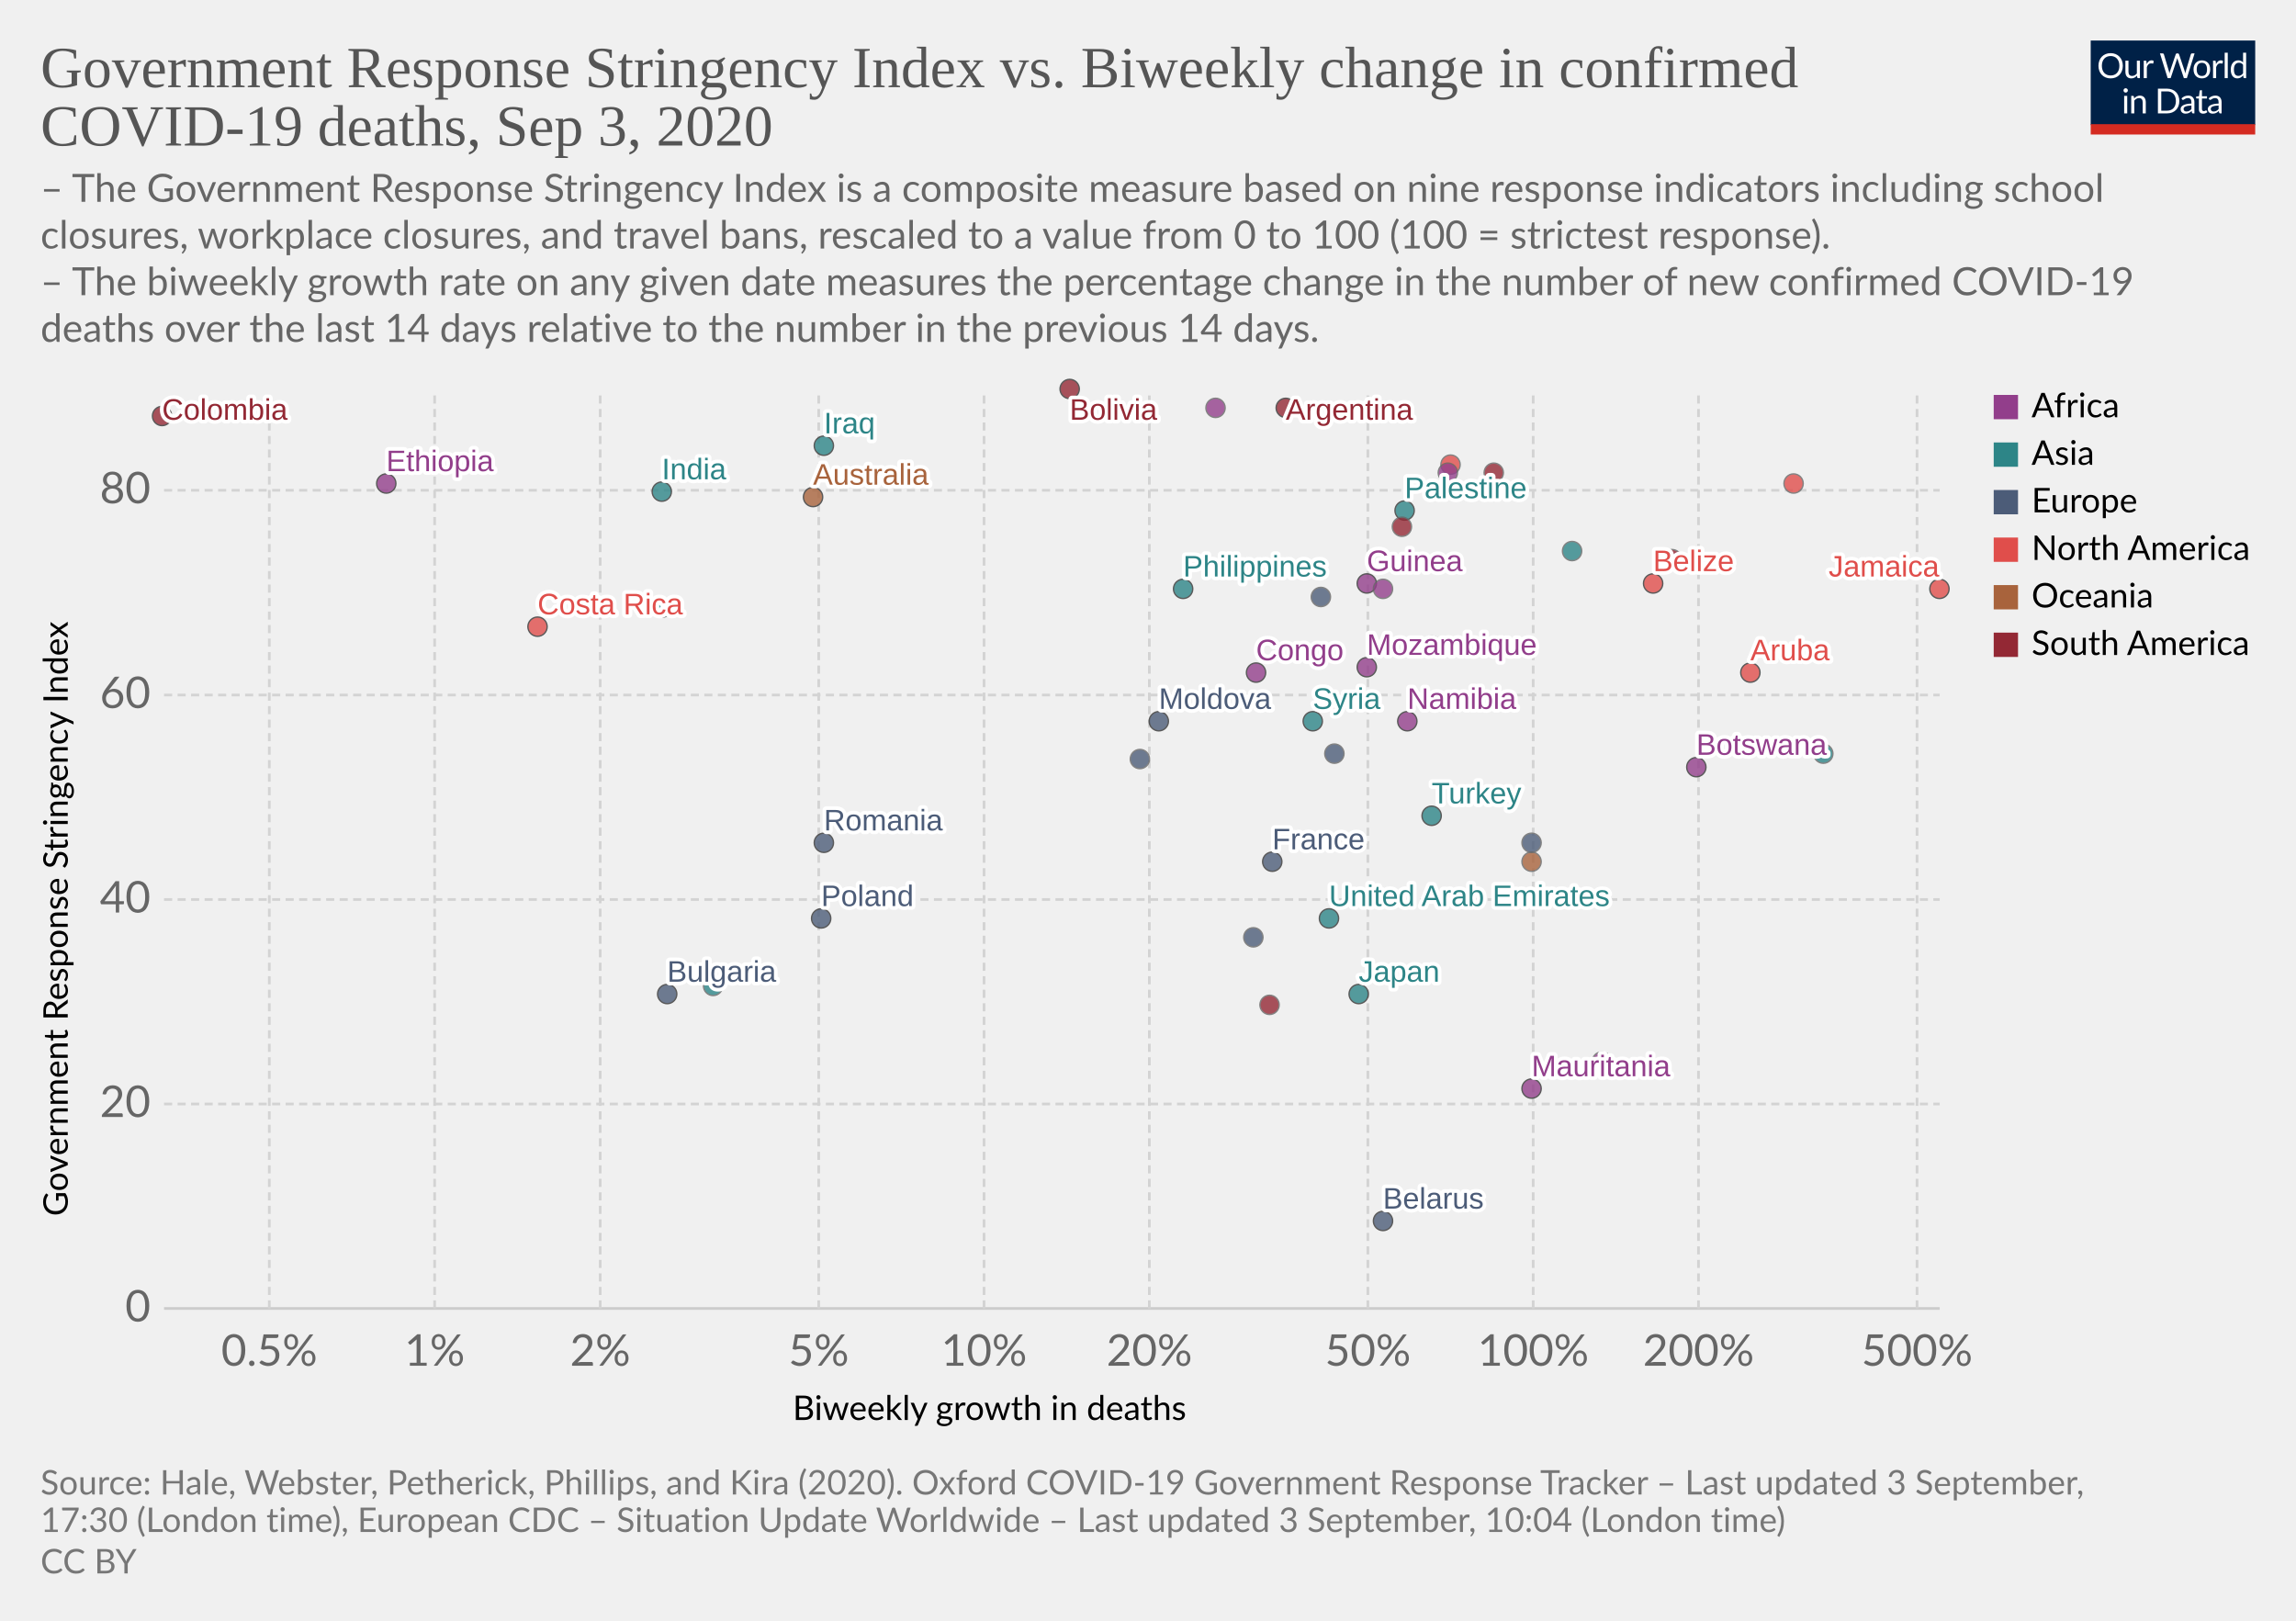
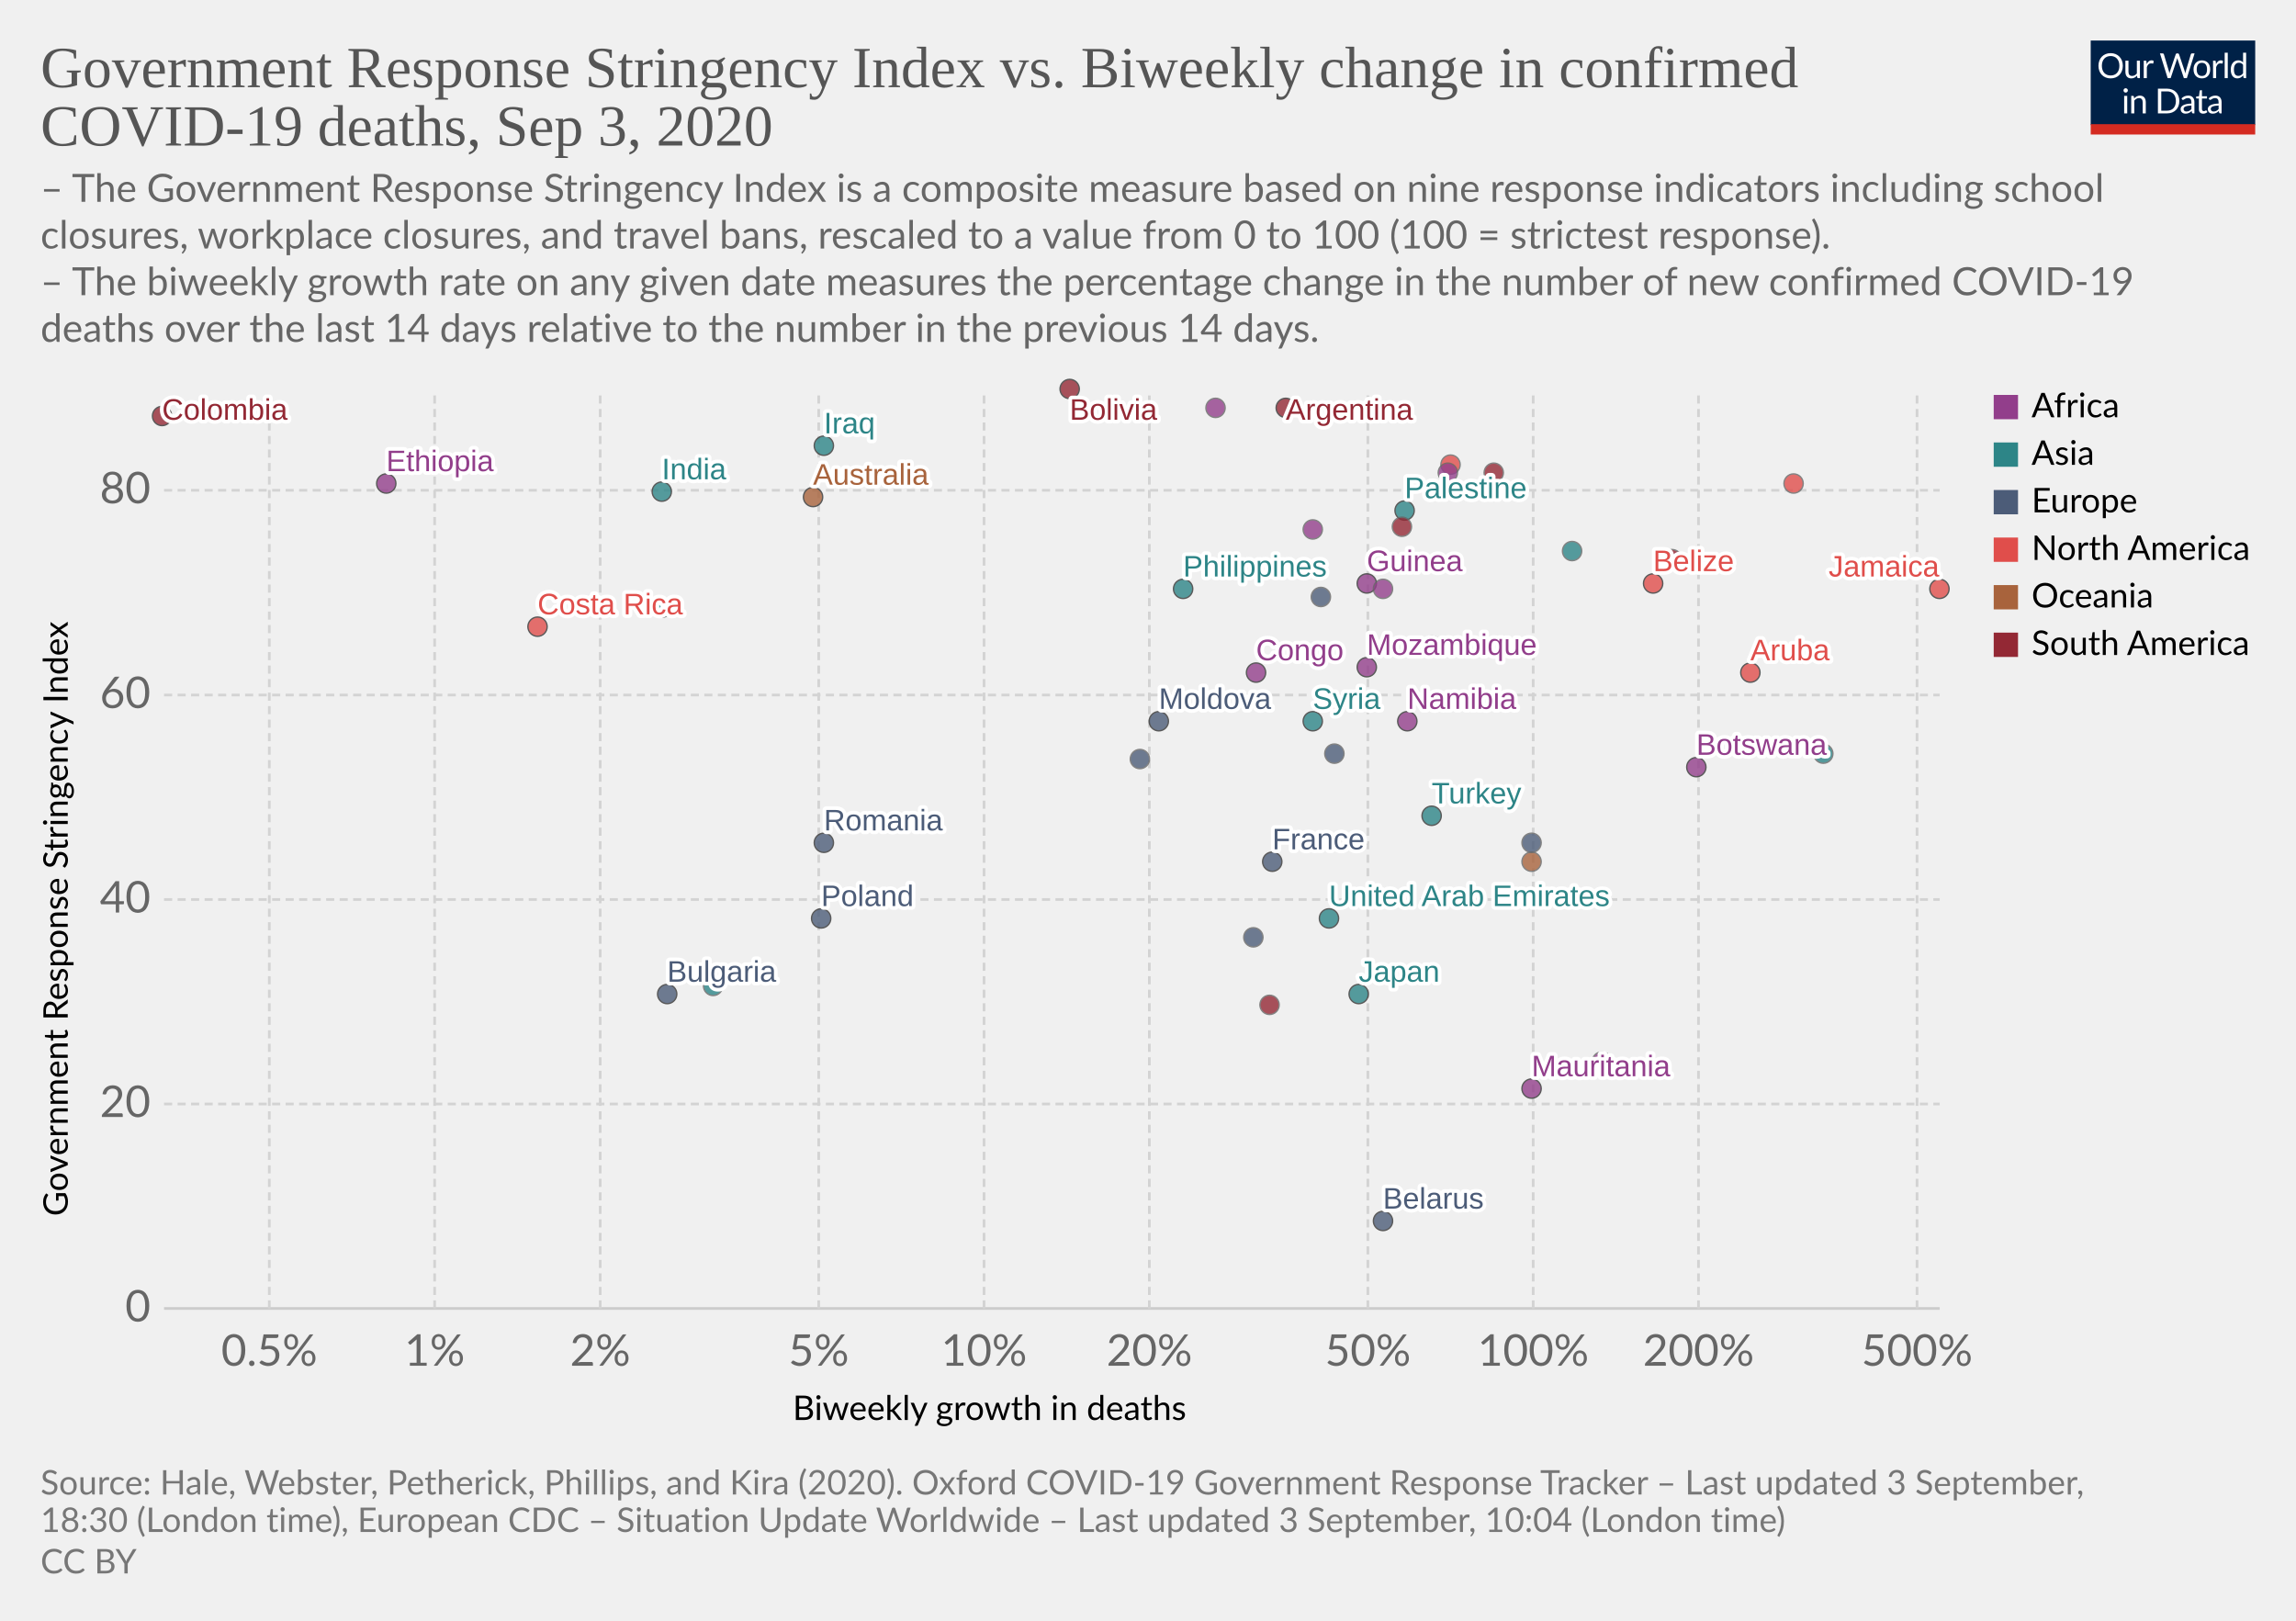
<svg xmlns="http://www.w3.org/2000/svg" version="1.1" style="background-color:#fff;-webkit-font-smoothing:antialiased" width="850" height="600" viewBox="0 0 850 600" font-family="Lato,'Helvetica Neue',Helvetica,Arial,sans-serif" font-size="18" text-rendering="optimizeLegibility">
  <g class="HeaderView">
    <g transform="matrix(.29 0 0 .29 774 15)">
      <svg width="210" height="120" viewBox="0 0 210 120" fill="none">
        <g clip-path="url(#clip0)">
          <path d="M0 0h210v107.89H0V0z" fill="#002147" />
          <path d="M40.98 32.25c0 2.36-.38 4.53-1.12 6.51a14.26 14.26 0 01-8.1 8.4c-1.9.78-4.02 1.17-6.34 1.17a16.6 16.6 0 01-6.33-1.17 14.31 14.31 0 01-8.08-8.4 18.29 18.29 0 01-1.12-6.51c0-2.36.38-4.53 1.12-6.5a14.32 14.32 0 018.07-8.44c1.92-.8 4.03-1.19 6.34-1.19 2.32 0 4.43.4 6.34 1.19 1.92.8 3.56 1.9 4.93 3.34a14.87 14.87 0 013.17 5.1 18.1 18.1 0 011.12 6.5zm-4.38 0c0-1.94-.26-3.68-.8-5.22a10.91 10.91 0 00-2.24-3.89 9.68 9.68 0 00-3.52-2.46 11.95 11.95 0 00-4.62-.86c-1.68 0-3.21.28-4.6.86a9.88 9.88 0 00-3.54 2.46 10.91 10.91 0 00-2.24 3.9c-.53 1.53-.8 3.27-.8 5.2 0 1.94.27 3.68.8 5.22a11.17 11.17 0 002.24 3.9 10.01 10.01 0 003.55 2.44c1.38.56 2.9.83 4.6.83 1.7 0 3.24-.27 4.61-.83a9.8 9.8 0 003.52-2.44 11.17 11.17 0 002.25-3.9c.53-1.54.8-3.28.8-5.21zm26.22-6.54V48H60.5c-.56 0-.9-.27-1.05-.81l-.31-2.4a12.45 12.45 0 01-3.26 2.6c-1.2.64-2.58.96-4.13.96-1.22 0-2.3-.2-3.24-.6a6.52 6.52 0 01-2.33-1.7 7.37 7.37 0 01-1.43-2.67c-.3-1.04-.46-2.2-.46-3.45V25.7h3.91v14.22c0 1.68.38 2.99 1.15 3.91.77.93 1.96 1.39 3.54 1.39 1.16 0 2.24-.27 3.23-.82a10.42 10.42 0 002.8-2.28V25.7h3.91zm8.61 4.47a9.94 9.94 0 012.6-3.56 5.64 5.64 0 013.76-1.3c.47 0 .92.05 1.34.15.44.1.83.27 1.17.49l-.3 2.92c-.09.37-.3.55-.66.55-.2 0-.5-.04-.9-.13a6.21 6.21 0 00-3.24.18c-.54.2-1.03.5-1.47.92-.42.4-.81.9-1.17 1.5-.33.58-.64 1.26-.92 2.02V48H67.7V25.71h2.25c.42 0 .72.08.88.25.16.16.27.44.33.83l.26 3.39zm61.16-13.7L122.75 48h-3.82l-7.99-24.05a21.95 21.95 0 01-.42-1.58 38.36 38.36 0 01-.44 1.58L102.05 48h-3.83L88.4 16.47h3.54c.38 0 .7.1.95.29.26.2.43.43.5.73l6.52 21.9c.1.4.2.83.28 1.28.1.46.2.94.29 1.46l.3-1.46c.12-.47.25-.9.38-1.27l7.41-21.91c.1-.25.26-.48.51-.69.27-.22.58-.33.95-.33h1.23c.38 0 .69.1.92.29.24.2.41.43.53.73l7.4 21.9a28.4 28.4 0 01.68 2.62 29.52 29.52 0 01.52-2.61l6.54-21.91c.07-.27.23-.5.48-.7.27-.21.58-.32.95-.32h3.32zm9.35 8.88c1.63 0 3.1.27 4.4.82a9.43 9.43 0 015.46 5.94c.5 1.4.74 2.98.74 4.73 0 1.76-.25 3.34-.74 4.75a9.43 9.43 0 01-5.46 5.92c-1.3.52-2.77.79-4.4.79-1.64 0-3.12-.27-4.44-.8a9.42 9.42 0 01-3.35-2.3c-.92-1-1.63-2.2-2.13-3.61-.49-1.41-.73-3-.73-4.75s.24-3.33.73-4.73c.5-1.43 1.2-2.64 2.13-3.63a9.4 9.4 0 013.35-2.31c1.32-.55 2.8-.82 4.44-.82zm0 19.89c2.2 0 3.84-.73 4.93-2.2 1.08-1.48 1.63-3.54 1.63-6.18 0-2.66-.55-4.72-1.63-6.2-1.09-1.49-2.73-2.23-4.93-2.23-1.12 0-2.09.2-2.93.57a5.7 5.7 0 00-2.06 1.65 7.5 7.5 0 00-1.24 2.67c-.26 1.04-.4 2.22-.4 3.54 0 2.64.55 4.7 1.64 6.18 1.1 1.47 2.76 2.2 4.99 2.2zm17.97-15.07a9.94 9.94 0 012.6-3.56 5.64 5.64 0 013.76-1.3c.47 0 .91.05 1.34.15.44.1.83.27 1.16.49l-.28 2.92c-.09.37-.31.55-.66.55-.2 0-.5-.04-.9-.13a6.2 6.2 0 00-3.24.18c-.54.2-1.03.5-1.47.92-.43.4-.82.9-1.17 1.5a13.1 13.1 0 00-.92 2.02V48h-3.94V25.71h2.24c.43 0 .72.08.88.25.17.16.28.44.33.83l.27 3.39zm15.04-14.59V48h-3.92V15.6h3.92zm19.55 15.43a6.22 6.22 0 00-2.38-2.05 6.7 6.7 0 00-2.86-.6c-2.07 0-3.66.75-4.77 2.23-1.12 1.48-1.68 3.6-1.68 6.33 0 1.46.13 2.7.38 3.74a7.29 7.29 0 001.1 2.56 4.35 4.35 0 001.78 1.45c.7.3 1.5.46 2.4.46 1.29 0 2.41-.3 3.36-.88a9.6 9.6 0 002.67-2.49V31.02zm3.91-15.43V48h-2.33c-.56 0-.9-.27-1.06-.81l-.35-2.71a12.13 12.13 0 01-3.25 2.77 8.28 8.28 0 01-4.23 1.06 7.31 7.31 0 01-6.14-2.9c-.73-.96-1.3-2.15-1.69-3.57a18.35 18.35 0 01.07-9.48 11.29 11.29 0 011.89-3.7 8.7 8.7 0 017.06-3.34 7.96 7.96 0 016.12 2.62V15.59h3.91zM46.61 70.71V93H42.7V70.71h3.91zm.84-7c0 .39-.08.75-.24 1.09a2.81 2.81 0 01-1.52 1.47 2.67 2.67 0 01-2.16 0 2.9 2.9 0 01-1.45-1.47 2.67 2.67 0 010-2.16c.15-.35.35-.65.6-.9.25-.27.53-.47.85-.62a2.67 2.67 0 012.16 0c.35.15.65.35.9.62.27.25.47.55.62.9.16.34.24.7.24 1.08zm7.97 10.24c.49-.54 1-1.04 1.54-1.48a9.85 9.85 0 013.66-1.84 8.96 8.96 0 015.43.35c.94.4 1.72.97 2.33 1.71a7.36 7.36 0 011.43 2.67c.32 1.04.49 2.19.49 3.45V93h-3.94V78.81c0-1.69-.4-3-1.17-3.92-.76-.93-1.93-1.4-3.5-1.4a6.6 6.6 0 00-3.25.83c-1 .56-1.92 1.31-2.77 2.27V93h-3.94V70.71h2.35c.56 0 .9.28 1.04.82l.3 2.42zm57.7 3.3c0 2.36-.37 4.5-1.11 6.44a14.3 14.3 0 01-3.17 4.98 14.1 14.1 0 01-4.93 3.2c-1.9.76-4.02 1.13-6.33 1.13H85.8V61.47h11.77c2.31 0 4.42.39 6.33 1.15a13.8 13.8 0 018.1 8.18 17.75 17.75 0 011.12 6.45zm-4.37 0c0-1.94-.26-3.67-.8-5.2a10.94 10.94 0 00-2.23-3.87 9.57 9.57 0 00-3.53-2.42 12.23 12.23 0 00-4.61-.83h-7.5v24.62h7.5c1.7 0 3.24-.28 4.61-.84a9.7 9.7 0 003.53-2.4 10.94 10.94 0 002.24-3.87c.53-1.53.8-3.26.8-5.2zm19.8 5.72c-1.8.06-3.34.2-4.62.44-1.26.22-2.3.51-3.1.88-.8.36-1.37.8-1.74 1.3-.35.5-.53 1.05-.53 1.67 0 .58.1 1.1.3 1.52a3 3 0 00.76 1.05c.34.27.73.46 1.17.6.45.11.94.17 1.45.17a7.28 7.28 0 003.5-.81 11.95 11.95 0 002.82-2.2v-4.62zm-12.65-9.11a12.73 12.73 0 013.98-2.66c1.43-.59 3-.88 4.73-.88 1.25 0 2.36.2 3.33.61a6.81 6.81 0 013.94 4.38c.33 1.04.5 2.19.5 3.43V93h-1.74a1.8 1.8 0 01-.88-.18c-.2-.13-.36-.38-.48-.74l-.44-2.12c-.59.55-1.16 1.03-1.72 1.46a9.48 9.48 0 01-3.74 1.7c-.69.15-1.46.23-2.3.23-.87 0-1.69-.12-2.45-.35a5.34 5.34 0 01-3.34-2.93 6.64 6.64 0 01-.49-2.64c0-.88.25-1.72.73-2.53a6.33 6.33 0 012.35-2.17c1.09-.63 2.5-1.15 4.25-1.54 1.75-.41 3.89-.65 6.42-.7v-1.75c0-1.73-.37-3.03-1.12-3.91-.75-.9-1.84-1.34-3.28-1.34-.97 0-1.78.12-2.44.37-.64.23-1.2.5-1.7.81l-1.23.82c-.33.23-.67.35-1 .35-.27 0-.5-.07-.69-.2a2.1 2.1 0 01-.48-.53l-.7-1.25zm27.67 19.5c-1.76 0-3.12-.5-4.07-1.48-.94-.98-1.41-2.4-1.41-4.25V74h-2.68a.9.9 0 01-.6-.2c-.16-.14-.24-.36-.24-.66v-1.56l3.65-.46.9-6.89a.9.9 0 01.29-.52.88.88 0 01.62-.22H142v7.67h6.44V74H142v13.38c0 .94.22 1.63.68 2.09.45.45 1.04.68 1.76.68a3.21 3.21 0 001.85-.53l.55-.35c.16-.12.3-.18.41-.18.2 0 .4.13.55.38l1.15 1.87a7.45 7.45 0 01-2.44 1.5c-.96.35-1.94.52-2.95.52zm19.68-10.4c-1.8.07-3.34.21-4.62.45-1.26.22-2.3.51-3.1.88-.8.36-1.37.8-1.74 1.3-.35.5-.53 1.05-.53 1.67 0 .58.1 1.1.3 1.52.18.42.44.77.76 1.05.34.27.73.46 1.17.6.45.11.94.17 1.45.17a7.3 7.3 0 003.5-.81 12.04 12.04 0 002.82-2.2v-4.62zm-12.65-9.1a12.72 12.72 0 013.99-2.66c1.42-.59 3-.88 4.72-.88 1.25 0 2.36.2 3.33.61a6.81 6.81 0 013.94 4.38c.33 1.04.5 2.19.5 3.43V93h-1.74a1.8 1.8 0 01-.88-.18c-.2-.13-.36-.38-.48-.74l-.44-2.12c-.59.55-1.16 1.03-1.72 1.46a9.48 9.48 0 01-3.74 1.7c-.69.15-1.46.23-2.3.23-.87 0-1.69-.12-2.45-.35a5.33 5.33 0 01-3.34-2.93 6.62 6.62 0 01-.49-2.64c0-.88.25-1.72.73-2.53a6.33 6.33 0 012.35-2.17c1.09-.63 2.5-1.15 4.25-1.54a31.2 31.2 0 016.42-.7v-1.75c0-1.73-.37-3.03-1.12-3.91-.75-.9-1.84-1.34-3.28-1.34-.97 0-1.78.12-2.44.37-.64.23-1.2.5-1.7.81-.46.3-.87.57-1.22.82-.34.23-.68.35-1.02.35-.26 0-.49-.07-.68-.2a1.88 1.88 0 01-.48-.53l-.7-1.25z" fill="#fff" />
          <path fill="#D42B21" d="M0 106.79h210V120H0z" />
        </g>
        <defs>
          <clipPath id="clip0">
            <path fill="#fff" d="M0 0h210v120H0z" />
          </clipPath>
        </defs>
      </svg>
    </g>
    <a href="https://ourworldindata.org/grapher/stringency-index-vs-biweekly-covid-deaths?year=latest" target="_blank" font-family="&quot;Playfair Display&quot;,Georgia,&quot;Times New Roman&quot;,serif">
      <text font-size="21.6" x="15" y="32.3" fill="#555">
        <tspan x="15" y="32.28">Government Response Stringency Index vs. Biweekly change in confirmed</tspan>
        <tspan x="15" y="53.88">COVID-19 deaths, Sep 3, 2020</tspan>
      </text>
    </a>
    <text font-size="14.4" x="15" y="74.7" fill="#666">
      <tspan x="15" y="74.72">– The Government Response Stringency Index is a composite measure based on nine response indicators including school</tspan>
      <tspan x="15" y="92">closures, workplace closures, and travel bans, rescaled to a value from 0 to 100 (100 = strictest response).</tspan>
      <tspan x="15" y="109.28"> – The biweekly growth rate on any given date measures the percentage change in the number of new confirmed COVID-19</tspan>
      <tspan x="15" y="126.56">deaths over the last 14 days relative to the number in the previous 14 days.</tspan>
    </text>
  </g>
  <g class="ScatterPlot">
    <g class="DualAxisView">
      <g class="HorizontalAxis">
        <text font-size="12.6" x="293.5" y="525.7">
          <tspan x="293.47" y="525.68">Biweekly growth in deaths</tspan>
        </text>
        <text x="99.7" y="505.6" fill="#666" text-anchor="middle" font-size="16.2">0.5%</text>
        <text x="160.9" y="505.6" fill="#666" text-anchor="middle" font-size="16.2">1%</text>
        <text x="222.2" y="505.6" fill="#666" text-anchor="middle" font-size="16.2">2%</text>
        <text x="303.1" y="505.6" fill="#666" text-anchor="middle" font-size="16.2">5%</text>
        <text x="364.3" y="505.6" fill="#666" text-anchor="middle" font-size="16.2">10%</text>
        <text x="425.5" y="505.6" fill="#666" text-anchor="middle" font-size="16.2">20%</text>
        <text x="506.4" y="505.6" fill="#666" text-anchor="middle" font-size="16.2">50%</text>
        <text x="567.6" y="505.6" fill="#666" text-anchor="middle" font-size="16.2">100%</text>
        <text x="628.8" y="505.6" fill="#666" text-anchor="middle" font-size="16.2">200%</text>
        <text x="709.7" y="505.6" fill="#666" text-anchor="middle" font-size="16.2">500%</text>
      </g>
      <g class="VerticalAxis">
        <text font-size="12.6" x="-450.2" y="25.1" transform="rotate(-90)">
          <tspan x="-450.2" y="25.08">Government Response Stringency Index</tspan>
        </text>
        <text x="55.74" y="484.4" fill="#666" dominant-baseline="middle" text-anchor="end" font-size="16.2">0</text>
        <text x="55.74" y="408.7" fill="#666" dominant-baseline="middle" text-anchor="end" font-size="16.2">20</text>
        <text x="55.74" y="333" fill="#666" dominant-baseline="middle" text-anchor="end" font-size="16.2">40</text>
        <text x="55.74" y="257.3" fill="#666" dominant-baseline="middle" text-anchor="end" font-size="16.2">60</text>
        <text x="55.74" y="181.5" fill="#666" dominant-baseline="middle" text-anchor="end" font-size="16.2">80</text>
      </g>
      <g class="AxisGridLines horizontalLines">
        <path stroke="#ccc" d="M60.74 484.4h657.35" />
        <path stroke="#d3d3d3" stroke-dasharray="3,2" d="M60.74 408.7h657.35M60.74 333h657.35M60.74 257.3h657.35M60.74 181.5h657.35" />
      </g>
      <g class="AxisGridLines verticalLines" stroke="#d3d3d3" stroke-dasharray="3,2">
        <path d="M99.7 484.4v-340M160.9 484.4v-340M222.2 484.4v-340M303.1 484.4v-340M364.3 484.4v-340M425.5 484.4v-340M506.4 484.4v-340M567.6 484.4v-340M628.8 484.4v-340M709.7 484.4v-340" />
      </g>
    </g>
    <g class="PointsWithLabels clickable" clip-path="url(#a)" font-family="Arial, sans-serif">
      <path fill="rgba(255,255,255,0)" d="M60.74 144.4h657.35v340H60.74z" />
      <defs>
        <clipPath id="a">
          <path d="M50.74 134.4h677.35v360H50.74z" />
        </clipPath>
      </defs>
      <g class="key-United-Arab-Emirates_0">
        <circle cx="492" cy="340" r="3.57" fill="#2D8587" opacity=".8" stroke="#333" stroke-width=".5" />
      </g>
      <g class="key-Argentina_0">
        <circle cx="476" cy="151" r="3.57" fill="#932834" opacity=".8" stroke="#333" stroke-width=".5" />
      </g>
      <g class="key-Australia_0">
        <circle cx="301" cy="184" r="3.57" fill="#A8633C" opacity=".8" stroke="#333" stroke-width=".5" />
      </g>
      <g class="key-Bulgaria_0">
        <circle cx="247" cy="368" r="3.57" fill="#4C5C78" opacity=".8" stroke="#333" stroke-width=".5" />
      </g>
      <g class="key-Belarus_0">
        <circle cx="512" cy="452" r="3.57" fill="#4C5C78" opacity=".8" stroke="#333" stroke-width=".5" />
      </g>
      <g class="key-Belize_0">
        <circle cx="612" cy="216" r="3.57" fill="#E04E4B" opacity=".8" stroke="#333" stroke-width=".5" />
      </g>
      <g class="key-Bolivia_0">
        <circle cx="396" cy="144" r="3.57" fill="#932834" opacity=".8" stroke="#333" stroke-width=".5" />
      </g>
      <g class="key-Botswana_0">
        <circle cx="628" cy="284" r="3.57" fill="#923E8B" opacity=".8" stroke="#333" stroke-width=".5" />
      </g>
      <g class="key-Colombia_0">
        <circle cx="60" cy="154" r="3.57" fill="#932834" opacity=".8" stroke="#333" stroke-width=".5" />
      </g>
      <g class="key-Costa-Rica_0">
        <circle cx="199" cy="232" r="3.57" fill="#E04E4B" opacity=".8" stroke="#333" stroke-width=".5" />
      </g>
      <g class="key-Czech-Republic_0">
        <circle cx="464" cy="347" r="3.57" fill="#4C5C78" opacity=".8" stroke="#666" stroke-width=".5" />
      </g>
      <g class="key-Palestine_0">
        <circle cx="520" cy="189" r="3.57" fill="#2D8587" opacity=".8" stroke="#333" stroke-width=".5" />
      </g>
      <g class="key-Moldova_0">
        <circle cx="429" cy="267" r="3.57" fill="#4C5C78" opacity=".8" stroke="#333" stroke-width=".5" />
      </g>
      <g class="key-Paraguay_0">
        <circle cx="553" cy="175" r="3.57" fill="#932834" opacity=".8" stroke="#666" stroke-width=".5" />
      </g>
      <g class="key-Albania_0">
        <circle cx="422" cy="281" r="3.57" fill="#4C5C78" opacity=".8" stroke="#666" stroke-width=".5" />
      </g>
      <g class="key-Jamaica_0">
        <circle cx="718" cy="218" r="3.57" fill="#E04E4B" opacity=".8" stroke="#333" stroke-width=".5" />
      </g>
      <g class="key-Turkey_0">
        <circle cx="530" cy="302" r="3.57" fill="#2D8587" opacity=".8" stroke="#333" stroke-width=".5" />
      </g>
      <g class="key-Aruba_0">
        <circle cx="648" cy="249" r="3.57" fill="#E04E4B" opacity=".8" stroke="#333" stroke-width=".5" />
      </g>
      <g class="key-Trinidad-and-Tobago_0">
        <circle cx="664" cy="179" r="3.57" fill="#E04E4B" opacity=".8" stroke="#666" stroke-width=".5" />
      </g>
      <g class="key-Ethiopia_0">
        <circle cx="143" cy="179" r="3.57" fill="#923E8B" opacity=".8" stroke="#333" stroke-width=".5" />
      </g>
      <g class="key-Guinea_0">
        <circle cx="506" cy="216" r="3.57" fill="#923E8B" opacity=".8" stroke="#333" stroke-width=".5" />
      </g>
      <g class="key-Mauritania_0">
        <circle cx="567" cy="403" r="3.57" fill="#923E8B" opacity=".8" stroke="#333" stroke-width=".5" />
      </g>
      <g class="key-Ecuador_0">
        <circle cx="519" cy="195" r="3.57" fill="#932834" opacity=".8" stroke="#666" stroke-width=".5" />
      </g>
      <g class="key-France_0">
        <circle cx="471" cy="319" r="3.57" fill="#4C5C78" opacity=".8" stroke="#333" stroke-width=".5" />
      </g>
      <g class="key-Guyana_0">
        <circle cx="619" cy="207" r="3.57" fill="#932834" opacity=".8" stroke="#666" stroke-width=".5" />
      </g>
      <g class="key-Honduras_0">
        <circle cx="537" cy="172" r="3.57" fill="#E04E4B" opacity=".8" stroke="#666" stroke-width=".5" />
      </g>
      <g class="key-India_0">
        <circle cx="245" cy="182" r="3.57" fill="#2D8587" opacity=".8" stroke="#333" stroke-width=".5" />
      </g>
      <g class="key-Iraq_0">
        <circle cx="305" cy="165" r="3.57" fill="#2D8587" opacity=".8" stroke="#333" stroke-width=".5" />
      </g>
      <g class="key-Japan_0">
        <circle cx="503" cy="368" r="3.57" fill="#2D8587" opacity=".8" stroke="#333" stroke-width=".5" />
      </g>
      <g class="key-Syria_0">
        <circle cx="486" cy="267" r="3.57" fill="#2D8587" opacity=".8" stroke="#333" stroke-width=".5" />
      </g>
      <g class="key-Uganda_0">
        <circle cx="536" cy="175" r="3.57" fill="#923E8B" opacity=".8" stroke="#666" stroke-width=".5" />
      </g>
      <g class="key-Morocco_0">
        <circle cx="512" cy="218" r="3.57" fill="#923E8B" opacity=".8" stroke="#666" stroke-width=".5" />
      </g>
      <g class="key-Tunisia_0">
        <circle cx="593" cy="393" r="3.57" fill="#923E8B" opacity=".8" stroke="#666" stroke-width=".5" />
      </g>
      <g class="key-Ukraine_0">
        <circle cx="494" cy="279" r="3.57" fill="#4C5C78" opacity=".8" stroke="#666" stroke-width=".5" />
      </g>
      <g class="key-Papua-New-Guinea_0">
        <circle cx="567" cy="319" r="3.57" fill="#A8633C" opacity=".8" stroke="#666" stroke-width=".5" />
      </g>
      <g class="key-Mozambique_0">
        <circle cx="506" cy="247" r="3.57" fill="#923E8B" opacity=".8" stroke="#333" stroke-width=".5" />
      </g>
      <g class="key-Libya_0">
        <circle cx="450" cy="151" r="3.57" fill="#923E8B" opacity=".8" stroke="#666" stroke-width=".5" />
      </g>
      <g class="key-Kosovo_0">
        <circle cx="489" cy="221" r="3.57" fill="#4C5C78" opacity=".8" stroke="#666" stroke-width=".5" />
      </g>
      <g class="key-Yemen_0">
        <circle cx="264" cy="365" r="3.57" fill="#2D8587" opacity=".8" stroke="#666" stroke-width=".5" />
      </g>
      <g class="key-South-Korea_0">
        <circle cx="675" cy="279" r="3.57" fill="#2D8587" opacity=".8" stroke="#666" stroke-width=".5" />
      </g>
      <g class="key-Lebanon_0">
        <circle cx="530" cy="239" r="3.57" fill="#2D8587" opacity=".8" stroke="#666" stroke-width=".5" />
      </g>
      <g class="key-Netherlands_0">
        <circle cx="567" cy="312" r="3.57" fill="#4C5C78" opacity=".8" stroke="#666" stroke-width=".5" />
      </g>
      <g class="key-Nepal_0">
        <circle cx="582" cy="204" r="3.57" fill="#2D8587" opacity=".8" stroke="#666" stroke-width=".5" />
      </g>
      <g class="key-Philippines_0">
        <circle cx="438" cy="218" r="3.57" fill="#2D8587" opacity=".8" stroke="#333" stroke-width=".5" />
      </g>
      <g class="key-Poland_0">
        <circle cx="304" cy="340" r="3.57" fill="#4C5C78" opacity=".8" stroke="#333" stroke-width=".5" />
      </g>
      <g class="key-Romania_0">
        <circle cx="305" cy="312" r="3.57" fill="#4C5C78" opacity=".8" stroke="#333" stroke-width=".5" />
      </g>
      <g class="key-Namibia_0">
        <circle cx="521" cy="267" r="3.57" fill="#923E8B" opacity=".8" stroke="#333" stroke-width=".5" />
+       </g>
+       <g class="key-Rwanda_0">
+         <circle cx="486" cy="196" r="3.57" fill="#923E8B" opacity=".8" stroke="#666" stroke-width=".5" />
      </g>
      <g class="key-Uruguay_0">
        <circle cx="470" cy="372" r="3.57" fill="#932834" opacity=".8" stroke="#666" stroke-width=".5" />
      </g>
      <g class="key-Congo_0">
        <circle cx="465" cy="249" r="3.57" fill="#923E8B" opacity=".8" stroke="#333" stroke-width=".5" />
      </g>
      <g class="key-Uzbekistan_0">
        <circle cx="245" cy="225" r="3.57" fill="#2D8587" opacity=".8" stroke="#666" stroke-width=".5" />
      </g>
      <g class="backgroundLabels" fill="#333" font-size="11" font-weight="400">
        <text x="492" y="335.43" fill="#fff" stroke="#fff" stroke-linecap="round" stroke-linejoin="round" stroke-width=".25em">United Arab Emirates</text>
        <text x="492" y="335.43" fill="#2D8587">United Arab Emirates</text>
        <text x="476" y="155.4" fill="#fff" stroke="#fff" stroke-linecap="round" stroke-linejoin="round" stroke-width=".25em">Argentina</text>
        <text x="476" y="155.4" fill="#932834">Argentina</text>
        <text x="301" y="179.43" fill="#fff" stroke="#fff" stroke-linecap="round" stroke-linejoin="round" stroke-width=".25em">Australia</text>
        <text x="301" y="179.43" fill="#A8633C">Australia</text>
        <text x="247" y="363.43" fill="#fff" stroke="#fff" stroke-linecap="round" stroke-linejoin="round" stroke-width=".25em">Bulgaria</text>
        <text x="247" y="363.43" fill="#4C5C78">Bulgaria</text>
        <text x="512" y="447.43" fill="#fff" stroke="#fff" stroke-linecap="round" stroke-linejoin="round" stroke-width=".25em">Belarus</text>
        <text x="512" y="447.43" fill="#4C5C78">Belarus</text>
        <text x="612" y="211.43" fill="#fff" stroke="#fff" stroke-linecap="round" stroke-linejoin="round" stroke-width=".25em">Belize</text>
        <text x="612" y="211.43" fill="#E04E4B">Belize</text>
        <text x="396" y="155.4" fill="#fff" stroke="#fff" stroke-linecap="round" stroke-linejoin="round" stroke-width=".25em">Bolivia</text>
        <text x="396" y="155.4" fill="#932834">Bolivia</text>
        <text x="628" y="279.43" fill="#fff" stroke="#fff" stroke-linecap="round" stroke-linejoin="round" stroke-width=".25em">Botswana</text>
        <text x="628" y="279.43" fill="#923E8B">Botswana</text>
        <text x="60" y="155.4" fill="#fff" stroke="#fff" stroke-linecap="round" stroke-linejoin="round" stroke-width=".25em">Colombia</text>
        <text x="60" y="155.4" fill="#932834">Colombia</text>
        <text x="199" y="227.43" fill="#fff" stroke="#fff" stroke-linecap="round" stroke-linejoin="round" stroke-width=".25em">Costa Rica</text>
        <text x="199" y="227.43" fill="#E04E4B">Costa Rica</text>
        <text x="520" y="184.43" fill="#fff" stroke="#fff" stroke-linecap="round" stroke-linejoin="round" stroke-width=".25em">Palestine</text>
        <text x="520" y="184.43" fill="#2D8587">Palestine</text>
        <text x="429" y="262.43" fill="#fff" stroke="#fff" stroke-linecap="round" stroke-linejoin="round" stroke-width=".25em">Moldova</text>
        <text x="429" y="262.43" fill="#4C5C78">Moldova</text>
        <text x="676.97" y="213.43" fill="#fff" stroke="#fff" stroke-linecap="round" stroke-linejoin="round" stroke-width=".25em">Jamaica</text>
        <text x="676.97" y="213.43" fill="#E04E4B">Jamaica</text>
        <text x="530" y="297.43" fill="#fff" stroke="#fff" stroke-linecap="round" stroke-linejoin="round" stroke-width=".25em">Turkey</text>
        <text x="530" y="297.43" fill="#2D8587">Turkey</text>
        <text x="648" y="244.43" fill="#fff" stroke="#fff" stroke-linecap="round" stroke-linejoin="round" stroke-width=".25em">Aruba</text>
        <text x="648" y="244.43" fill="#E04E4B">Aruba</text>
        <text x="143" y="174.43" fill="#fff" stroke="#fff" stroke-linecap="round" stroke-linejoin="round" stroke-width=".25em">Ethiopia</text>
        <text x="143" y="174.43" fill="#923E8B">Ethiopia</text>
        <text x="506" y="211.43" fill="#fff" stroke="#fff" stroke-linecap="round" stroke-linejoin="round" stroke-width=".25em">Guinea</text>
        <text x="506" y="211.43" fill="#923E8B">Guinea</text>
        <text x="567" y="398.43" fill="#fff" stroke="#fff" stroke-linecap="round" stroke-linejoin="round" stroke-width=".25em">Mauritania</text>
        <text x="567" y="398.43" fill="#923E8B">Mauritania</text>
        <text x="471" y="314.43" fill="#fff" stroke="#fff" stroke-linecap="round" stroke-linejoin="round" stroke-width=".25em">France</text>
        <text x="471" y="314.43" fill="#4C5C78">France</text>
        <text x="245" y="177.43" fill="#fff" stroke="#fff" stroke-linecap="round" stroke-linejoin="round" stroke-width=".25em">India</text>
        <text x="245" y="177.43" fill="#2D8587">India</text>
        <text x="305" y="160.43" fill="#fff" stroke="#fff" stroke-linecap="round" stroke-linejoin="round" stroke-width=".25em">Iraq</text>
        <text x="305" y="160.43" fill="#2D8587">Iraq</text>
        <text x="503" y="363.43" fill="#fff" stroke="#fff" stroke-linecap="round" stroke-linejoin="round" stroke-width=".25em">Japan</text>
        <text x="503" y="363.43" fill="#2D8587">Japan</text>
        <text x="486" y="262.43" fill="#fff" stroke="#fff" stroke-linecap="round" stroke-linejoin="round" stroke-width=".25em">Syria</text>
        <text x="486" y="262.43" fill="#2D8587">Syria</text>
        <text x="506" y="242.43" fill="#fff" stroke="#fff" stroke-linecap="round" stroke-linejoin="round" stroke-width=".25em">Mozambique</text>
        <text x="506" y="242.43" fill="#923E8B">Mozambique</text>
        <text x="438" y="213.43" fill="#fff" stroke="#fff" stroke-linecap="round" stroke-linejoin="round" stroke-width=".25em">Philippines</text>
        <text x="438" y="213.43" fill="#2D8587">Philippines</text>
        <text x="304" y="335.43" fill="#fff" stroke="#fff" stroke-linecap="round" stroke-linejoin="round" stroke-width=".25em">Poland</text>
        <text x="304" y="335.43" fill="#4C5C78">Poland</text>
        <text x="305" y="307.43" fill="#fff" stroke="#fff" stroke-linecap="round" stroke-linejoin="round" stroke-width=".25em">Romania</text>
        <text x="305" y="307.43" fill="#4C5C78">Romania</text>
        <text x="521" y="262.43" fill="#fff" stroke="#fff" stroke-linecap="round" stroke-linejoin="round" stroke-width=".25em">Namibia</text>
        <text x="521" y="262.43" fill="#923E8B">Namibia</text>
        <text x="465" y="244.43" fill="#fff" stroke="#fff" stroke-linecap="round" stroke-linejoin="round" stroke-width=".25em">Congo</text>
        <text x="465" y="244.43" fill="#923E8B">Congo</text>
      </g>
    </g>
    <g class="ScatterColorLegend clickable" cursor="pointer">
      <g class="legendMark">
        <path fill="#923E8B" d="M738.09 146.2h9v9h-9z" />
        <text font-size="12.6" x="752.1" y="154.5">
          <tspan x="752.09" y="154.48">Africa</tspan>
        </text>
      </g>
      <g class="legendMark">
        <path fill="#2D8587" d="M738.09 163.8h9v9h-9z" />
        <text font-size="12.6" x="752.1" y="172.1">
          <tspan x="752.09" y="172.08">Asia</tspan>
        </text>
      </g>
      <g class="legendMark">
        <path fill="#4C5C78" d="M738.09 181.4h9v9h-9z" />
        <text font-size="12.6" x="752.1" y="189.7">
          <tspan x="752.09" y="189.68">Europe</tspan>
        </text>
      </g>
      <g class="legendMark">
        <path fill="#E04E4B" d="M738.09 199h9v9h-9z" />
        <text font-size="12.6" x="752.1" y="207.3">
          <tspan x="752.09" y="207.28">North America</tspan>
        </text>
      </g>
      <g class="legendMark">
        <path fill="#A8633C" d="M738.09 216.6h9v9h-9z" />
        <text font-size="12.6" x="752.1" y="224.9">
          <tspan x="752.09" y="224.88">Oceania</tspan>
        </text>
      </g>
      <g class="legendMark">
        <path fill="#932834" d="M738.09 234.2h9v9h-9z" />
        <text font-size="12.6" x="752.1" y="242.5">
          <tspan x="752.09" y="242.48">South America</tspan>
        </text>
      </g>
    </g>
  </g>
  <g class="SourcesFooter" fill="#777">
    <g class="clickable" fill="#777">
      <text font-size="12.6" x="15" y="553.3">
        <tspan x="15" y="553.28">Source: Hale, Webster, Petherick, Phillips, and Kira (2020). Oxford COVID-19 Government Response Tracker – Last updated 3 September,</tspan>
-         <tspan x="15" y="567.14">17:30 (London time), European CDC – Situation Update Worldwide – Last updated 3 September, 10:04 (London time)</tspan>
+         <tspan x="15" y="567.14">18:30 (London time), European CDC – Situation Update Worldwide – Last updated 3 September, 10:04 (London time)</tspan>
      </text>
    </g>
    <text font-size="12.6" x="15" y="582.5">
      <tspan x="15" y="582.48">
        <a class="cclogo" href="http://creativecommons.org/licenses/by/4.0/deed.en_US" target="_blank" fill="#777">CC BY</a>
      </tspan>
    </text>
  </g>
</svg>
